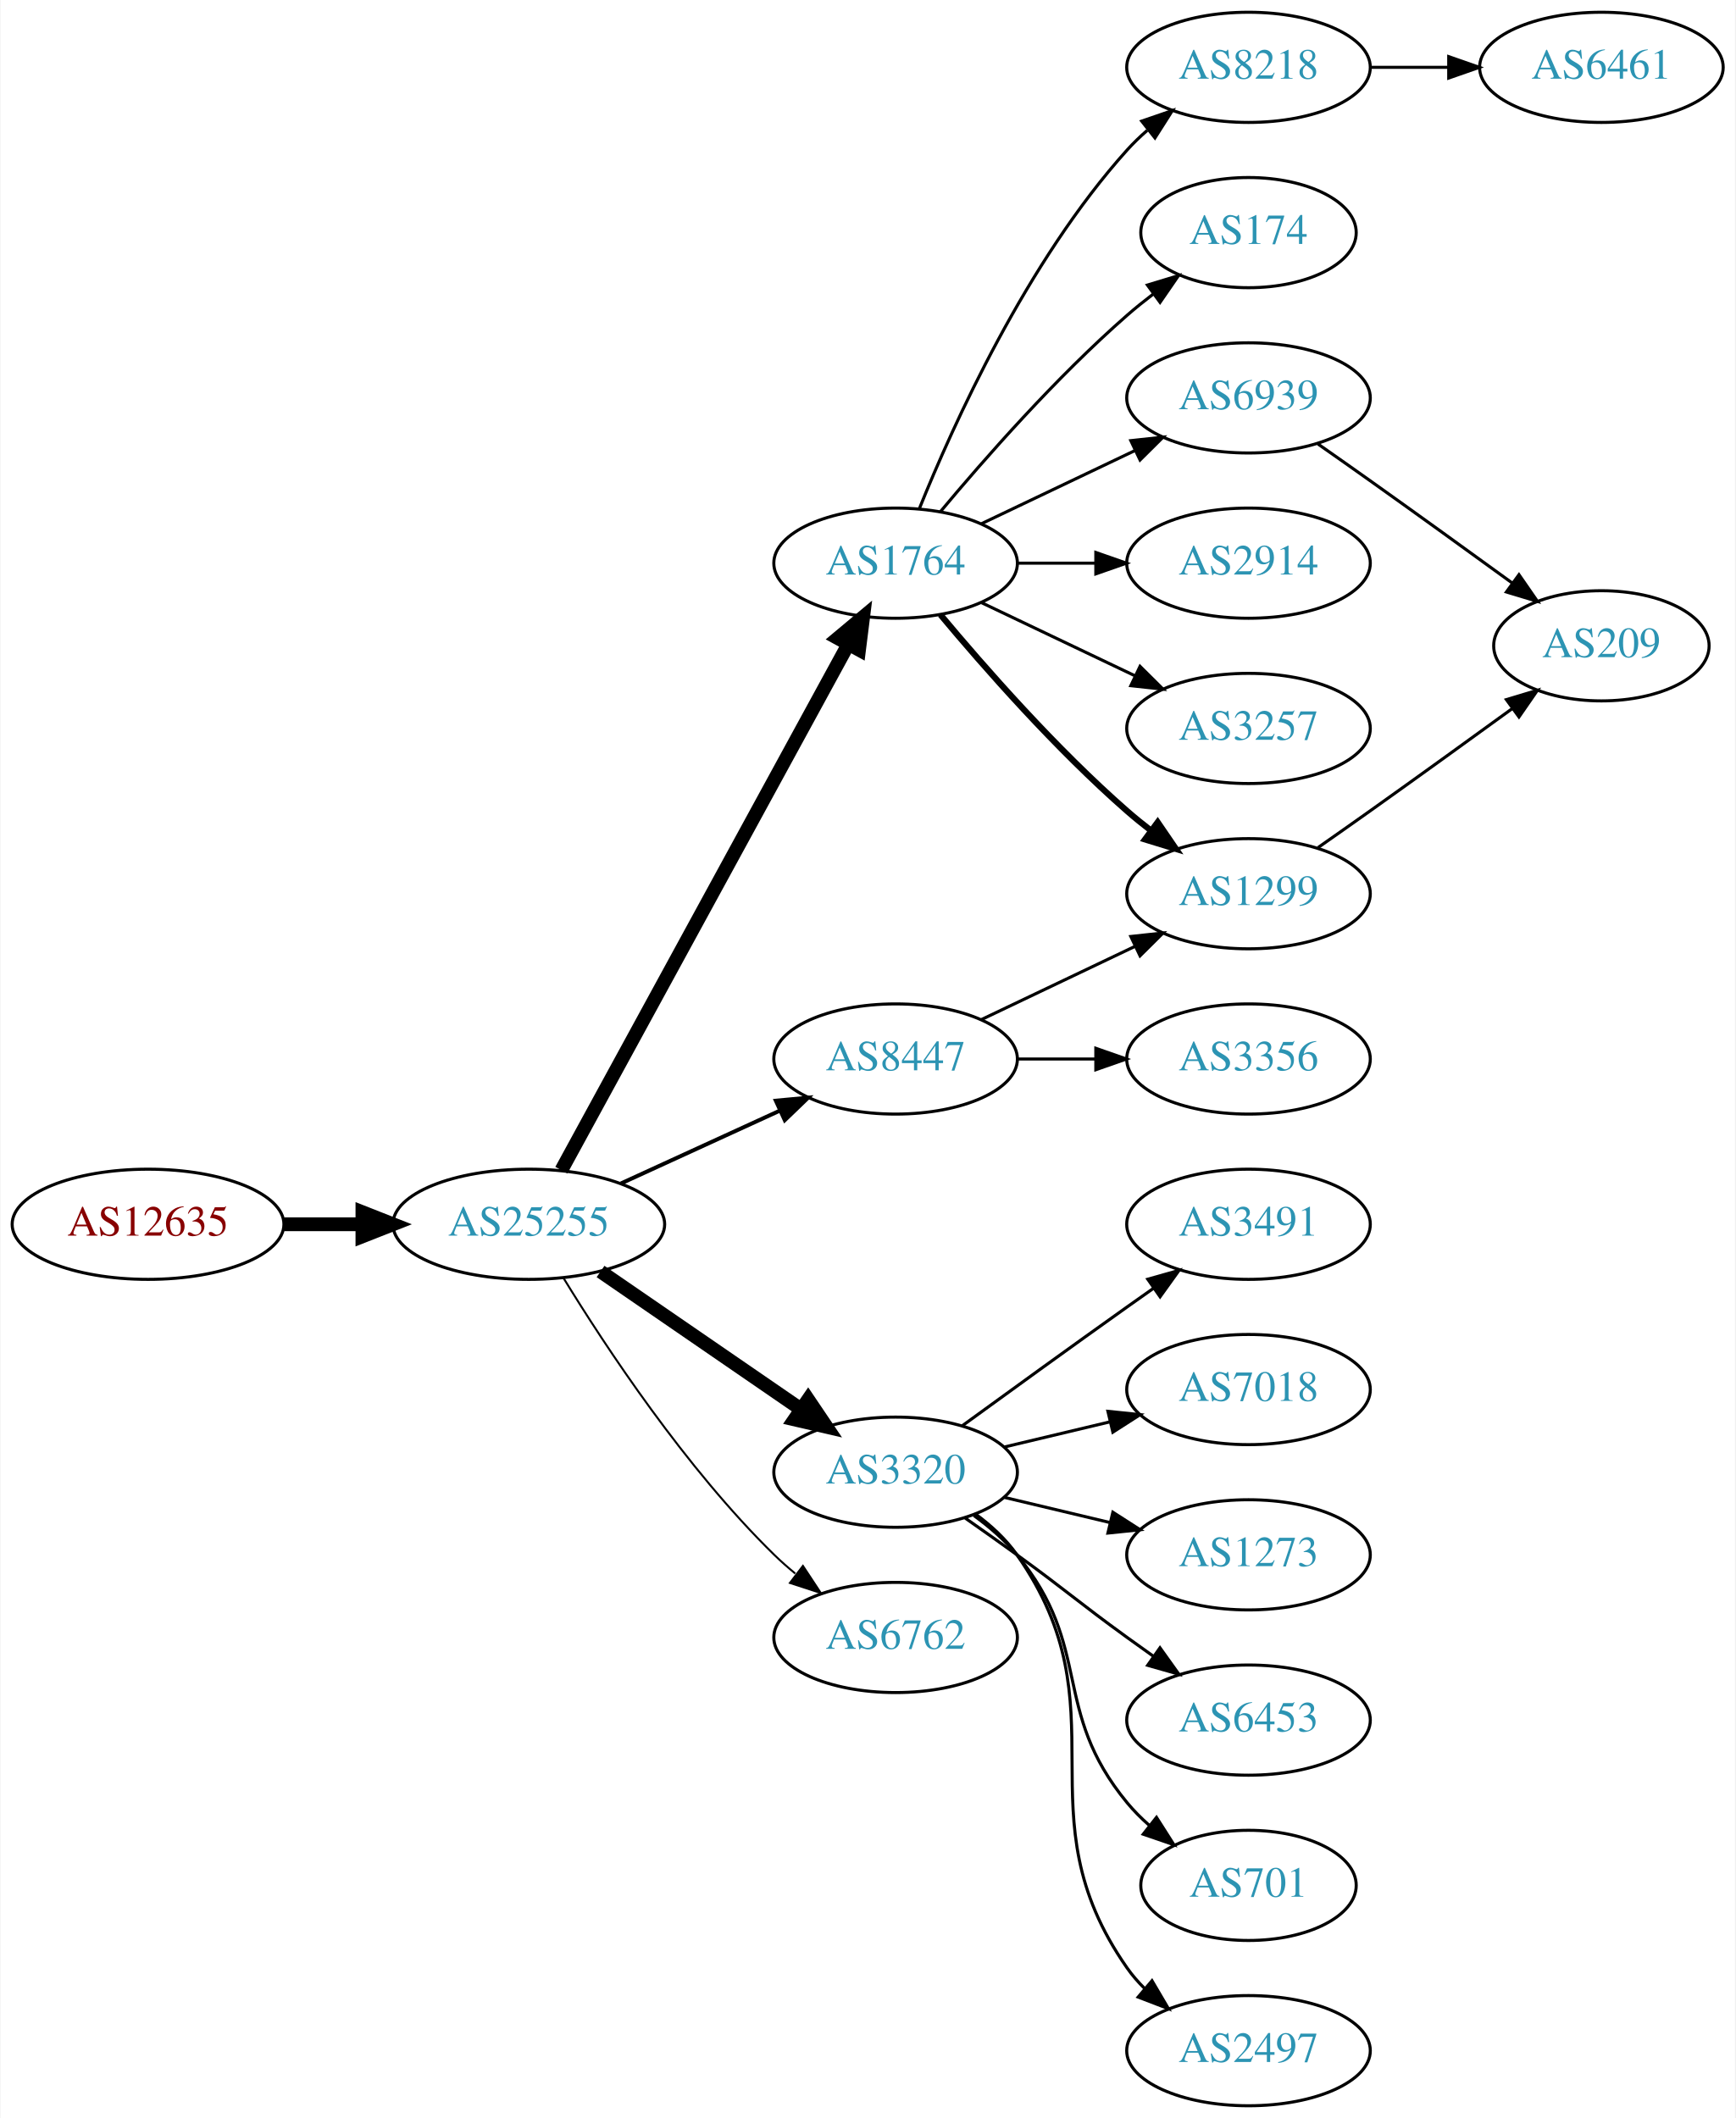
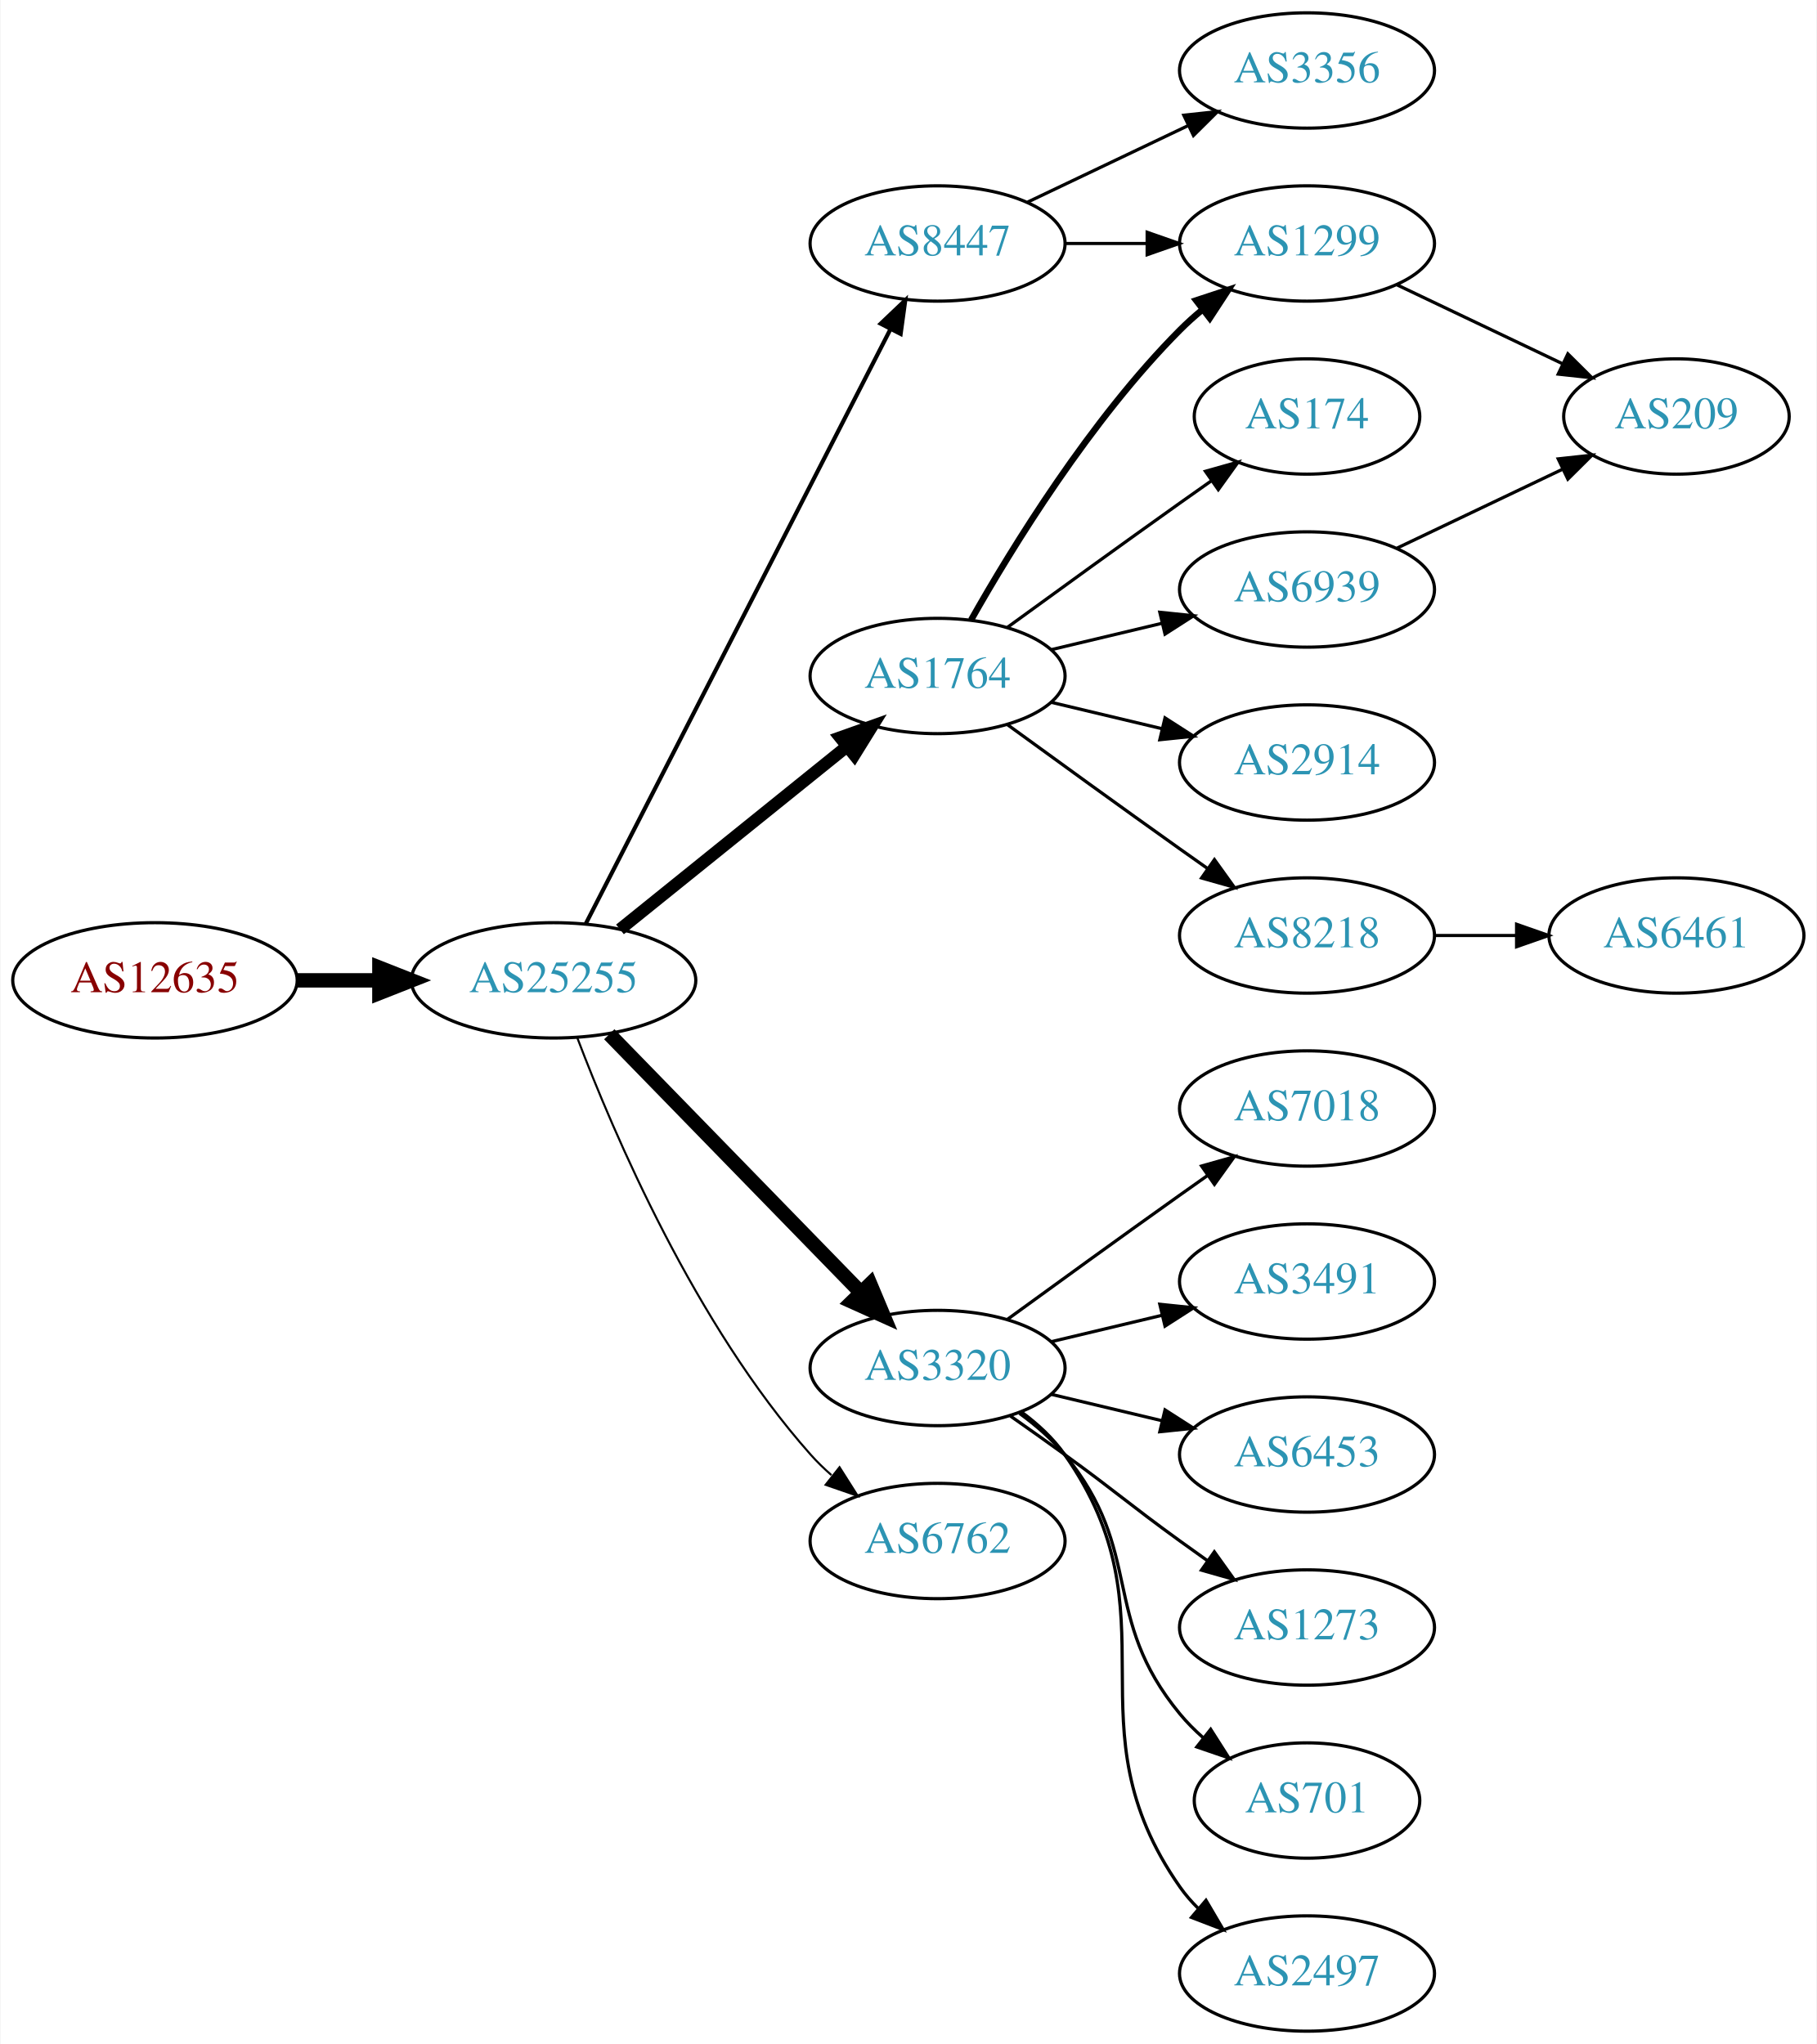
- <svg xmlns="http://www.w3.org/2000/svg" xmlns:xlink="http://www.w3.org/1999/xlink" width="567pt" height="692pt" viewBox="0.00 0.00 566.66 692.00">
-   <g id="graph0" class="graph" transform="scale(1 1) rotate(0) translate(4 688)">
-     <polygon fill="white" stroke="none" points="-4,4 -4,-688 562.663,-688 562.663,4 -4,4" />
+ <svg xmlns="http://www.w3.org/2000/svg" xmlns:xlink="http://www.w3.org/1999/xlink" width="567pt" height="638pt" viewBox="0.00 0.00 566.66 638.00">
+   <g id="graph0" class="graph" transform="scale(1 1) rotate(0) translate(4 634)">
+     <polygon fill="white" stroke="none" points="-4,4 -4,-634 562.663,-634 562.663,4 -4,4" />
    <g id="node1" class="node">
      <g id="a_node1">
        <a xlink:href="/asn/12635" xlink:title="AS12635 ~ Vienna [AT]">
-           <ellipse fill="#ffffff" stroke="black" cx="44.196" cy="-288" rx="44.393" ry="18" />
-           <text text-anchor="middle" x="44.196" y="-284.3" font-family="Times,serif" font-size="14.00" fill="#880000">AS12635</text>
+           <ellipse fill="#ffffff" stroke="black" cx="44.196" cy="-328" rx="44.393" ry="18" />
+           <text text-anchor="middle" x="44.196" y="-324.3" font-family="Times,serif" font-size="14.00" fill="#880000">AS12635</text>
        </a>
      </g>
    </g>
    <g id="node2" class="node">
      <g id="a_node2">
        <a xlink:href="/asn/25255" xlink:title="AS25255 ~ ==&gt; TELE2 AUSTRIA &lt;== [AT]">
-           <ellipse fill="#ffffff" stroke="black" cx="168.588" cy="-288" rx="44.393" ry="18" />
-           <text text-anchor="middle" x="168.588" y="-284.3" font-family="Times,serif" font-size="14.00" fill="#2c94b3">AS25255</text>
+           <ellipse fill="#ffffff" stroke="black" cx="168.588" cy="-328" rx="44.393" ry="18" />
+           <text text-anchor="middle" x="168.588" y="-324.3" font-family="Times,serif" font-size="14.00" fill="#2c94b3">AS25255</text>
        </a>
      </g>
    </g>
    <g id="edge1" class="edge">
-       <path fill="none" stroke="black" stroke-width="4.5" d="M88.692,-288C96.898,-288 105.569,-288 114.041,-288" />
-       <polygon fill="black" stroke="black" stroke-width="4.5" points="114.233,-291.938 124.233,-288 114.233,-284.063 114.233,-291.938" />
+       <path fill="none" stroke="black" stroke-width="4.5" d="M88.692,-328C96.898,-328 105.569,-328 114.041,-328" />
+       <polygon fill="black" stroke="black" stroke-width="4.5" points="114.233,-331.938 124.233,-328 114.233,-324.063 114.233,-331.938" />
    </g>
    <g id="node3" class="node">
      <g id="a_node3">
        <a xlink:href="/asn/1764" xlink:title="AS1764 ~ NEXTLAYER-AS [AT]">
-           <ellipse fill="#ffffff" stroke="black" cx="288.431" cy="-504" rx="39.794" ry="18" />
-           <text text-anchor="middle" x="288.431" y="-500.3" font-family="Times,serif" font-size="14.00" fill="#2c94b3">AS1764</text>
+           <ellipse fill="#ffffff" stroke="black" cx="288.431" cy="-423" rx="39.794" ry="18" />
+           <text text-anchor="middle" x="288.431" y="-419.3" font-family="Times,serif" font-size="14.00" fill="#2c94b3">AS1764</text>
        </a>
      </g>
    </g>
    <g id="edge2" class="edge">
-       <path fill="none" stroke="black" stroke-width="4.5" d="M179.232,-305.676C199.913,-343.584 248.626,-432.873 273.005,-477.559" />
-       <polygon fill="black" stroke="black" stroke-width="4.5" points="269.573,-479.49 277.819,-486.383 276.486,-475.718 269.573,-479.49" />
+       <path fill="none" stroke="black" stroke-width="3.857" d="M189.312,-343.901C208.717,-359.544 238.503,-383.557 260.168,-401.021" />
+       <polygon fill="black" stroke="black" stroke-width="3.857" points="258.052,-403.812 268.034,-407.363 262.446,-398.362 258.052,-403.812" />
    </g>
    <g id="node4" class="node">
      <g id="a_node4">
-         <a xlink:href="/asn/8447" xlink:title="AS8447 ~ A1 Telekom Austria AG [AT]">
-           <ellipse fill="#ffffff" stroke="black" cx="288.431" cy="-342" rx="39.794" ry="18" />
-           <text text-anchor="middle" x="288.431" y="-338.3" font-family="Times,serif" font-size="14.00" fill="#2c94b3">AS8447</text>
-         </a>
-       </g>
-     </g>
-     <g id="edge3" class="edge">
-       <path fill="none" stroke="black" stroke-width="1.286" d="M198.718,-301.348C214.329,-308.502 233.727,-317.391 250.399,-325.03" />
-       <polygon fill="black" stroke="black" stroke-width="1.286" points="249.302,-328.378 259.851,-329.362 252.218,-322.014 249.302,-328.378" />
-     </g>
-     <g id="node5" class="node">
-       <g id="a_node5">
        <a xlink:href="/asn/3320" xlink:title="AS3320 ~ DTAG [DE]">
          <ellipse fill="#ffffff" stroke="black" cx="288.431" cy="-207" rx="39.794" ry="18" />
          <text text-anchor="middle" x="288.431" y="-203.3" font-family="Times,serif" font-size="14.00" fill="#2c94b3">AS3320</text>
        </a>
      </g>
    </g>
-     <g id="edge4" class="edge">
-       <path fill="none" stroke="black" stroke-width="4.5" d="M192.031,-272.574C210.612,-259.802 237.173,-241.545 257.553,-227.537" />
-       <polygon fill="black" stroke="black" stroke-width="4.5" points="259.856,-230.731 265.867,-221.822 255.396,-224.242 259.856,-230.731" />
-     </g>
-     <g id="node6" class="node">
-       <g id="a_node6">
+     <g id="edge3" class="edge">
+       <path fill="none" stroke="black" stroke-width="4.5" d="M185.974,-311.175C206.403,-290.198 241.441,-254.222 264.521,-230.523" />
+       <polygon fill="black" stroke="black" stroke-width="4.5" points="267.405,-233.206 271.561,-223.295 261.763,-227.712 267.405,-233.206" />
+     </g>
+     <g id="node5" class="node">
+       <g id="a_node5">
        <a xlink:href="/asn/6762" xlink:title="AS6762 ~ TELECOM ITALIA SPARKLE S.p.A. [IT]">
          <ellipse fill="#ffffff" stroke="black" cx="288.431" cy="-153" rx="39.794" ry="18" />
          <text text-anchor="middle" x="288.431" y="-149.3" font-family="Times,serif" font-size="14.00" fill="#2c94b3">AS6762</text>
        </a>
      </g>
    </g>
+     <g id="edge4" class="edge">
+       <path fill="none" stroke="black" stroke-width="0.643" d="M176.041,-309.946C187.294,-280.293 212.793,-220.53 248.784,-180 250.771,-177.762 252.979,-175.613 255.304,-173.573" />
+       <polygon fill="black" stroke="black" stroke-width="0.643" points="257.836,-176.032 263.509,-167.084 253.495,-170.542 257.836,-176.032" />
+     </g>
+     <g id="node6" class="node">
+       <g id="a_node6">
+         <a xlink:href="/asn/8447" xlink:title="AS8447 ~ A1 Telekom Austria AG [AT]">
+           <ellipse fill="#ffffff" stroke="black" cx="288.431" cy="-558" rx="39.794" ry="18" />
+           <text text-anchor="middle" x="288.431" y="-554.3" font-family="Times,serif" font-size="14.00" fill="#2c94b3">AS8447</text>
+         </a>
+       </g>
+     </g>
    <g id="edge5" class="edge">
-       <path fill="none" stroke="black" stroke-width="0.643" d="M179.854,-270.56C193.662,-248.009 219.851,-208.278 248.784,-180 250.924,-177.908 253.242,-175.863 255.642,-173.894" />
-       <polygon fill="black" stroke="black" stroke-width="0.643" points="258.152,-176.382 263.983,-167.536 253.908,-170.815 258.152,-176.382" />
+       <path fill="none" stroke="black" stroke-width="1.286" d="M178.639,-345.666C199.161,-385.719 249.329,-483.634 273.698,-531.196" />
+       <polygon fill="black" stroke="black" stroke-width="1.286" points="270.674,-532.97 278.349,-540.274 276.904,-529.778 270.674,-532.97" />
    </g>
    <g id="node7" class="node">
      <g id="a_node7">
-         <a xlink:href="/asn/1299" xlink:title="AS1299 ~ Telia Carrier [EU]">
-           <ellipse fill="#ffffff" stroke="black" cx="403.724" cy="-396" rx="39.794" ry="18" />
-           <text text-anchor="middle" x="403.724" y="-392.3" font-family="Times,serif" font-size="14.00" fill="#2c94b3">AS1299</text>
+         <a xlink:href="/asn/8218" xlink:title="AS8218 ~ legacy Neotelecoms [FR]">
+           <ellipse fill="#ffffff" stroke="black" cx="403.724" cy="-342" rx="39.794" ry="18" />
+           <text text-anchor="middle" x="403.724" y="-338.3" font-family="Times,serif" font-size="14.00" fill="#2c94b3">AS8218</text>
        </a>
      </g>
    </g>
    <g id="edge6" class="edge">
-       <path fill="none" stroke="black" stroke-width="2" d="M303.061,-487.183C317.343,-470.071 340.89,-443.255 364.077,-423 366.543,-420.846 369.182,-418.706 371.879,-416.628" />
-       <polygon fill="black" stroke="black" stroke-width="2" points="374.052,-419.375 380.033,-410.63 369.904,-413.736 374.052,-419.375" />
+       <path fill="none" stroke="black" d="M310.279,-407.778C325.213,-396.909 345.827,-381.975 364.077,-369 366.898,-366.995 369.841,-364.915 372.789,-362.841" />
+       <polygon fill="black" stroke="black" points="374.835,-365.681 381.013,-357.074 370.816,-359.95 374.835,-365.681" />
    </g>
    <g id="node8" class="node">
      <g id="a_node8">
-         <a xlink:href="/asn/2914" xlink:title="AS2914 ~ NTT America, Inc. [US]">
-           <ellipse fill="#ffffff" stroke="black" cx="403.724" cy="-504" rx="39.794" ry="18" />
-           <text text-anchor="middle" x="403.724" y="-500.3" font-family="Times,serif" font-size="14.00" fill="#2c94b3">AS2914</text>
+         <a xlink:href="/asn/1299" xlink:title="AS1299 ~ Telia Carrier [EU]">
+           <ellipse fill="#ffffff" stroke="black" cx="403.724" cy="-558" rx="39.794" ry="18" />
+           <text text-anchor="middle" x="403.724" y="-554.3" font-family="Times,serif" font-size="14.00" fill="#2c94b3">AS1299</text>
        </a>
      </g>
    </g>
    <g id="edge7" class="edge">
-       <path fill="none" stroke="black" d="M328.103,-504C336.306,-504 345.07,-504 353.602,-504" />
-       <polygon fill="black" stroke="black" points="353.841,-507.5 363.841,-504 353.841,-500.5 353.841,-507.5" />
+       <path fill="none" stroke="black" stroke-width="2" d="M298.891,-440.49C311.672,-463.096 336.105,-502.886 364.077,-531 366.188,-533.121 368.484,-535.188 370.87,-537.171" />
+       <polygon fill="black" stroke="black" stroke-width="2" points="369.122,-540.242 379.185,-543.556 373.385,-534.69 369.122,-540.242" />
    </g>
    <g id="node9" class="node">
      <g id="a_node9">
-         <a xlink:href="/asn/3257" xlink:title="AS3257 ~ GTT [DE]">
-           <ellipse fill="#ffffff" stroke="black" cx="403.724" cy="-450" rx="39.794" ry="18" />
-           <text text-anchor="middle" x="403.724" y="-446.3" font-family="Times,serif" font-size="14.00" fill="#2c94b3">AS3257</text>
+         <a xlink:href="/asn/2914" xlink:title="AS2914 ~ NTT America, Inc. [US]">
+           <ellipse fill="#ffffff" stroke="black" cx="403.724" cy="-396" rx="39.794" ry="18" />
+           <text text-anchor="middle" x="403.724" y="-392.3" font-family="Times,serif" font-size="14.00" fill="#2c94b3">AS2914</text>
        </a>
      </g>
    </g>
    <g id="edge8" class="edge">
-       <path fill="none" stroke="black" d="M316.567,-491.066C331.561,-483.919 350.382,-474.948 366.605,-467.215" />
-       <polygon fill="black" stroke="black" points="368.288,-470.291 375.809,-462.829 365.276,-463.972 368.288,-470.291" />
+       <path fill="none" stroke="black" d="M324.038,-414.752C334.909,-412.162 347.064,-409.265 358.506,-406.538" />
+       <polygon fill="black" stroke="black" points="359.412,-409.92 368.328,-404.197 357.789,-403.111 359.412,-409.92" />
    </g>
    <g id="node10" class="node">
      <g id="a_node10">
-         <a xlink:href="/asn/8218" xlink:title="AS8218 ~ legacy Neotelecoms [FR]">
-           <ellipse fill="#ffffff" stroke="black" cx="403.724" cy="-666" rx="39.794" ry="18" />
-           <text text-anchor="middle" x="403.724" y="-662.3" font-family="Times,serif" font-size="14.00" fill="#2c94b3">AS8218</text>
+         <a xlink:href="/asn/174" xlink:title="AS174 ~ Cogent Communications [US]">
+           <ellipse fill="#ffffff" stroke="black" cx="403.724" cy="-504" rx="35.194" ry="18" />
+           <text text-anchor="middle" x="403.724" y="-500.3" font-family="Times,serif" font-size="14.00" fill="#2c94b3">AS174</text>
        </a>
      </g>
    </g>
    <g id="edge9" class="edge">
-       <path fill="none" stroke="black" d="M296.179,-521.787C307.23,-549.243 331.283,-602.578 364.077,-639 366.08,-641.224 368.298,-643.363 370.631,-645.397" />
-       <polygon fill="black" stroke="black" points="368.829,-648.433 378.85,-651.873 373.161,-642.935 368.829,-648.433" />
+       <path fill="none" stroke="black" d="M310.279,-438.222C325.213,-449.091 345.827,-464.025 364.077,-477 367.288,-479.282 370.657,-481.661 374.011,-484.018" />
+       <polygon fill="black" stroke="black" points="372.023,-486.899 382.222,-489.77 376.039,-481.166 372.023,-486.899" />
    </g>
    <g id="node11" class="node">
      <g id="a_node11">
-         <a xlink:href="/asn/174" xlink:title="AS174 ~ Cogent Communications [US]">
-           <ellipse fill="#ffffff" stroke="black" cx="403.724" cy="-612" rx="35.194" ry="18" />
-           <text text-anchor="middle" x="403.724" y="-608.3" font-family="Times,serif" font-size="14.00" fill="#2c94b3">AS174</text>
+         <a xlink:href="/asn/6939" xlink:title="AS6939 ~ Hurricane Electric LLC [US]">
+           <ellipse fill="#ffffff" stroke="black" cx="403.724" cy="-450" rx="39.794" ry="18" />
+           <text text-anchor="middle" x="403.724" y="-446.3" font-family="Times,serif" font-size="14.00" fill="#2c94b3">AS6939</text>
        </a>
      </g>
    </g>
    <g id="edge10" class="edge">
-       <path fill="none" stroke="black" d="M303.061,-520.817C317.343,-537.929 340.89,-564.745 364.077,-585 366.747,-587.332 369.62,-589.648 372.55,-591.886" />
-       <polygon fill="black" stroke="black" points="370.701,-594.87 380.841,-597.939 374.828,-589.216 370.701,-594.87" />
-     </g>
-     <g id="node12" class="node">
-       <g id="a_node12">
-         <a xlink:href="/asn/6939" xlink:title="AS6939 ~ Hurricane Electric LLC [US]">
-           <ellipse fill="#ffffff" stroke="black" cx="403.724" cy="-558" rx="39.794" ry="18" />
-           <text text-anchor="middle" x="403.724" y="-554.3" font-family="Times,serif" font-size="14.00" fill="#2c94b3">AS6939</text>
-         </a>
-       </g>
-     </g>
-     <g id="edge11" class="edge">
-       <path fill="none" stroke="black" d="M316.567,-516.934C331.561,-524.081 350.382,-533.052 366.605,-540.785" />
-       <polygon fill="black" stroke="black" points="365.276,-544.028 375.809,-545.171 368.288,-537.709 365.276,-544.028" />
-     </g>
-     <g id="edge13" class="edge">
-       <path fill="none" stroke="black" d="M316.567,-354.934C331.561,-362.081 350.382,-371.052 366.605,-378.785" />
-       <polygon fill="black" stroke="black" points="365.276,-382.028 375.809,-383.171 368.288,-375.709 365.276,-382.028" />
+       <path fill="none" stroke="black" d="M324.038,-431.248C334.909,-433.838 347.064,-436.735 358.506,-439.462" />
+       <polygon fill="black" stroke="black" points="357.789,-442.889 368.328,-441.803 359.412,-436.08 357.789,-442.889" />
    </g>
    <g id="node13" class="node">
      <g id="a_node13">
-         <a xlink:href="/asn/3356" xlink:title="AS3356 ~ Level 3 Parent, LLC [US]">
-           <ellipse fill="#ffffff" stroke="black" cx="403.724" cy="-342" rx="39.794" ry="18" />
-           <text text-anchor="middle" x="403.724" y="-338.3" font-family="Times,serif" font-size="14.00" fill="#2c94b3">AS3356</text>
+         <a xlink:href="/asn/7018" xlink:title="AS7018 ~ AT&amp;T Services, Inc. [US]">
+           <ellipse fill="#ffffff" stroke="black" cx="403.724" cy="-288" rx="39.794" ry="18" />
+           <text text-anchor="middle" x="403.724" y="-284.3" font-family="Times,serif" font-size="14.00" fill="#2c94b3">AS7018</text>
        </a>
      </g>
    </g>
    <g id="edge12" class="edge">
-       <path fill="none" stroke="black" d="M328.103,-342C336.306,-342 345.07,-342 353.602,-342" />
-       <polygon fill="black" stroke="black" points="353.841,-345.5 363.841,-342 353.841,-338.5 353.841,-345.5" />
+       <path fill="none" stroke="black" d="M310.279,-222.222C325.213,-233.091 345.827,-248.025 364.077,-261 366.898,-263.005 369.841,-265.085 372.789,-267.159" />
+       <polygon fill="black" stroke="black" points="370.816,-270.05 381.013,-272.926 374.835,-264.319 370.816,-270.05" />
    </g>
    <g id="node14" class="node">
      <g id="a_node14">
-         <a xlink:href="/asn/7018" xlink:title="AS7018 ~ AT&amp;T Services, Inc. [US]">
+         <a xlink:href="/asn/3491" xlink:title="AS3491 ~ PCCW Global, Inc. [US]">
          <ellipse fill="#ffffff" stroke="black" cx="403.724" cy="-234" rx="39.794" ry="18" />
-           <text text-anchor="middle" x="403.724" y="-230.3" font-family="Times,serif" font-size="14.00" fill="#2c94b3">AS7018</text>
-         </a>
-       </g>
-     </g>
-     <g id="edge14" class="edge">
+           <text text-anchor="middle" x="403.724" y="-230.3" font-family="Times,serif" font-size="14.00" fill="#2c94b3">AS3491</text>
+         </a>
+       </g>
+     </g>
+     <g id="edge13" class="edge">
      <path fill="none" stroke="black" d="M324.038,-215.248C334.909,-217.838 347.064,-220.735 358.506,-223.462" />
      <polygon fill="black" stroke="black" points="357.789,-226.889 368.328,-225.803 359.412,-220.08 357.789,-226.889" />
    </g>
    <g id="node15" class="node">
      <g id="a_node15">
-         <a xlink:href="/asn/1273" xlink:title="AS1273 ~ Vodafone Group PLC [EU]">
+         <a xlink:href="/asn/6453" xlink:title="AS6453 ~ TATA COMMUNICATIONS (AMERICA) INC [US]">
          <ellipse fill="#ffffff" stroke="black" cx="403.724" cy="-180" rx="39.794" ry="18" />
-           <text text-anchor="middle" x="403.724" y="-176.3" font-family="Times,serif" font-size="14.00" fill="#2c94b3">AS1273</text>
-         </a>
-       </g>
-     </g>
-     <g id="edge15" class="edge">
+           <text text-anchor="middle" x="403.724" y="-176.3" font-family="Times,serif" font-size="14.00" fill="#2c94b3">AS6453</text>
+         </a>
+       </g>
+     </g>
+     <g id="edge14" class="edge">
      <path fill="none" stroke="black" d="M324.038,-198.752C334.909,-196.162 347.064,-193.265 358.506,-190.538" />
      <polygon fill="black" stroke="black" points="359.412,-193.92 368.328,-188.197 357.789,-187.111 359.412,-193.92" />
    </g>
    <g id="node16" class="node">
      <g id="a_node16">
-         <a xlink:href="/asn/6453" xlink:title="AS6453 ~ TATA COMMUNICATIONS (AMERICA) INC [US]">
+         <a xlink:href="/asn/1273" xlink:title="AS1273 ~ Vodafone Group PLC [EU]">
          <ellipse fill="#ffffff" stroke="black" cx="403.724" cy="-126" rx="39.794" ry="18" />
-           <text text-anchor="middle" x="403.724" y="-122.3" font-family="Times,serif" font-size="14.00" fill="#2c94b3">AS6453</text>
-         </a>
-       </g>
-     </g>
-     <g id="edge16" class="edge">
+           <text text-anchor="middle" x="403.724" y="-122.3" font-family="Times,serif" font-size="14.00" fill="#2c94b3">AS1273</text>
+         </a>
+       </g>
+     </g>
+     <g id="edge15" class="edge">
      <path fill="none" stroke="black" d="M311.188,-191.991C316.722,-188.121 322.641,-183.936 328.077,-180 344.277,-168.271 347.877,-164.729 364.077,-153 366.88,-150.971 369.812,-148.875 372.752,-146.79" />
      <polygon fill="black" stroke="black" points="374.803,-149.627 380.967,-141.009 370.775,-143.903 374.803,-149.627" />
    </g>
    <g id="node17" class="node">
      <g id="a_node17">
        <a xlink:href="/asn/701" xlink:title="AS701 ~ UUNET [US]">
          <ellipse fill="#ffffff" stroke="black" cx="403.724" cy="-72" rx="35.194" ry="18" />
          <text text-anchor="middle" x="403.724" y="-68.3" font-family="Times,serif" font-size="14.00" fill="#2c94b3">AS701</text>
        </a>
      </g>
    </g>
-     <g id="edge17" class="edge">
+     <g id="edge16" class="edge">
      <path fill="none" stroke="black" d="M314.012,-192.844C319.106,-189.128 324.12,-184.799 328.077,-180 353.142,-149.606 339.013,-129.394 364.077,-99 366.212,-96.411 368.655,-93.959 371.251,-91.666" />
      <polygon fill="black" stroke="black" points="373.66,-94.225 379.35,-85.288 369.329,-88.725 373.66,-94.225" />
    </g>
    <g id="node18" class="node">
      <g id="a_node18">
        <a xlink:href="/asn/2497" xlink:title="AS2497 ~ Internet Initiative Japan Inc. [JP]">
          <ellipse fill="#ffffff" stroke="black" cx="403.724" cy="-18" rx="39.794" ry="18" />
          <text text-anchor="middle" x="403.724" y="-14.3" font-family="Times,serif" font-size="14.00" fill="#2c94b3">AS2497</text>
        </a>
      </g>
    </g>
-     <g id="edge18" class="edge">
+     <g id="edge17" class="edge">
      <path fill="none" stroke="black" d="M314.59,-193.284C319.654,-189.545 324.51,-185.096 328.077,-180 363.691,-129.131 328.464,-95.869 364.077,-45 365.75,-42.611 367.705,-40.365 369.832,-38.267" />
      <polygon fill="black" stroke="black" points="372.196,-40.851 377.564,-31.716 367.672,-35.51 372.196,-40.851" />
    </g>
+     <g id="edge19" class="edge">
+       <path fill="none" stroke="black" d="M328.103,-558C336.306,-558 345.07,-558 353.602,-558" />
+       <polygon fill="black" stroke="black" points="353.841,-561.5 363.841,-558 353.841,-554.5 353.841,-561.5" />
+     </g>
    <g id="node19" class="node">
      <g id="a_node19">
-         <a xlink:href="/asn/3491" xlink:title="AS3491 ~ PCCW Global, Inc. [US]">
-           <ellipse fill="#ffffff" stroke="black" cx="403.724" cy="-288" rx="39.794" ry="18" />
-           <text text-anchor="middle" x="403.724" y="-284.3" font-family="Times,serif" font-size="14.00" fill="#2c94b3">AS3491</text>
-         </a>
-       </g>
-     </g>
-     <g id="edge19" class="edge">
-       <path fill="none" stroke="black" d="M310.279,-222.222C325.213,-233.091 345.827,-248.025 364.077,-261 366.898,-263.005 369.841,-265.085 372.789,-267.159" />
-       <polygon fill="black" stroke="black" points="370.816,-270.05 381.013,-272.926 374.835,-264.319 370.816,-270.05" />
-     </g>
-     <g id="node21" class="node">
-       <g id="a_node21">
-         <a xlink:href="/asn/209" xlink:title="AS209 ~ CenturyLink Communications, LLC [US]">
-           <ellipse fill="#ffffff" stroke="black" cx="519.017" cy="-477" rx="35.194" ry="18" />
-           <text text-anchor="middle" x="519.017" y="-473.3" font-family="Times,serif" font-size="14.00" fill="#2c94b3">AS209</text>
-         </a>
-       </g>
-     </g>
-     <g id="edge21" class="edge">
-       <path fill="none" stroke="black" d="M426.434,-411.074C431.969,-414.943 437.9,-419.111 443.37,-423 458.808,-433.975 475.936,-446.352 489.888,-456.485" />
-       <polygon fill="black" stroke="black" points="487.974,-459.421 498.121,-462.471 492.091,-453.759 487.974,-459.421" />
+         <a xlink:href="/asn/3356" xlink:title="AS3356 ~ Level 3 Parent, LLC [US]">
+           <ellipse fill="#ffffff" stroke="black" cx="403.724" cy="-612" rx="39.794" ry="18" />
+           <text text-anchor="middle" x="403.724" y="-608.3" font-family="Times,serif" font-size="14.00" fill="#2c94b3">AS3356</text>
+         </a>
+       </g>
+     </g>
+     <g id="edge18" class="edge">
+       <path fill="none" stroke="black" d="M316.567,-570.934C331.561,-578.081 350.382,-587.052 366.605,-594.785" />
+       <polygon fill="black" stroke="black" points="365.276,-598.028 375.809,-599.171 368.288,-591.709 365.276,-598.028" />
+     </g>
+     <g id="node12" class="node">
+       <g id="a_node12">
+         <a xlink:href="/asn/6461" xlink:title="AS6461 ~ Zayo Bandwidth [US]">
+           <ellipse fill="#ffffff" stroke="black" cx="519.017" cy="-342" rx="39.794" ry="18" />
+           <text text-anchor="middle" x="519.017" y="-338.3" font-family="Times,serif" font-size="14.00" fill="#2c94b3">AS6461</text>
+         </a>
+       </g>
+     </g>
+     <g id="edge11" class="edge">
+       <path fill="none" stroke="black" d="M443.396,-342C451.599,-342 460.363,-342 468.895,-342" />
+       <polygon fill="black" stroke="black" points="469.134,-345.5 479.134,-342 469.134,-338.5 469.134,-345.5" />
    </g>
    <g id="node20" class="node">
      <g id="a_node20">
-         <a xlink:href="/asn/6461" xlink:title="AS6461 ~ Zayo Bandwidth [US]">
-           <ellipse fill="#ffffff" stroke="black" cx="519.017" cy="-666" rx="39.794" ry="18" />
-           <text text-anchor="middle" x="519.017" y="-662.3" font-family="Times,serif" font-size="14.00" fill="#2c94b3">AS6461</text>
+         <a xlink:href="/asn/209" xlink:title="AS209 ~ CenturyLink Communications, LLC [US]">
+           <ellipse fill="#ffffff" stroke="black" cx="519.017" cy="-504" rx="35.194" ry="18" />
+           <text text-anchor="middle" x="519.017" y="-500.3" font-family="Times,serif" font-size="14.00" fill="#2c94b3">AS209</text>
        </a>
      </g>
    </g>
    <g id="edge20" class="edge">
-       <path fill="none" stroke="black" d="M443.396,-666C451.599,-666 460.363,-666 468.895,-666" />
-       <polygon fill="black" stroke="black" points="469.134,-669.5 479.134,-666 469.134,-662.5 469.134,-669.5" />
-     </g>
-     <g id="edge22" class="edge">
-       <path fill="none" stroke="black" d="M426.434,-542.926C431.969,-539.057 437.9,-534.889 443.37,-531 458.808,-520.025 475.936,-507.648 489.888,-497.515" />
-       <polygon fill="black" stroke="black" points="492.091,-500.241 498.121,-491.529 487.974,-494.579 492.091,-500.241" />
+       <path fill="none" stroke="black" d="M431.86,-545.066C447.292,-537.71 466.778,-528.423 483.313,-520.541" />
+       <polygon fill="black" stroke="black" points="485.133,-523.551 492.654,-516.089 482.121,-517.232 485.133,-523.551" />
+     </g>
+     <g id="edge21" class="edge">
+       <path fill="none" stroke="black" d="M431.86,-462.934C447.292,-470.29 466.778,-479.577 483.313,-487.459" />
+       <polygon fill="black" stroke="black" points="482.121,-490.768 492.654,-491.911 485.133,-484.449 482.121,-490.768" />
    </g>
  </g>
</svg>
